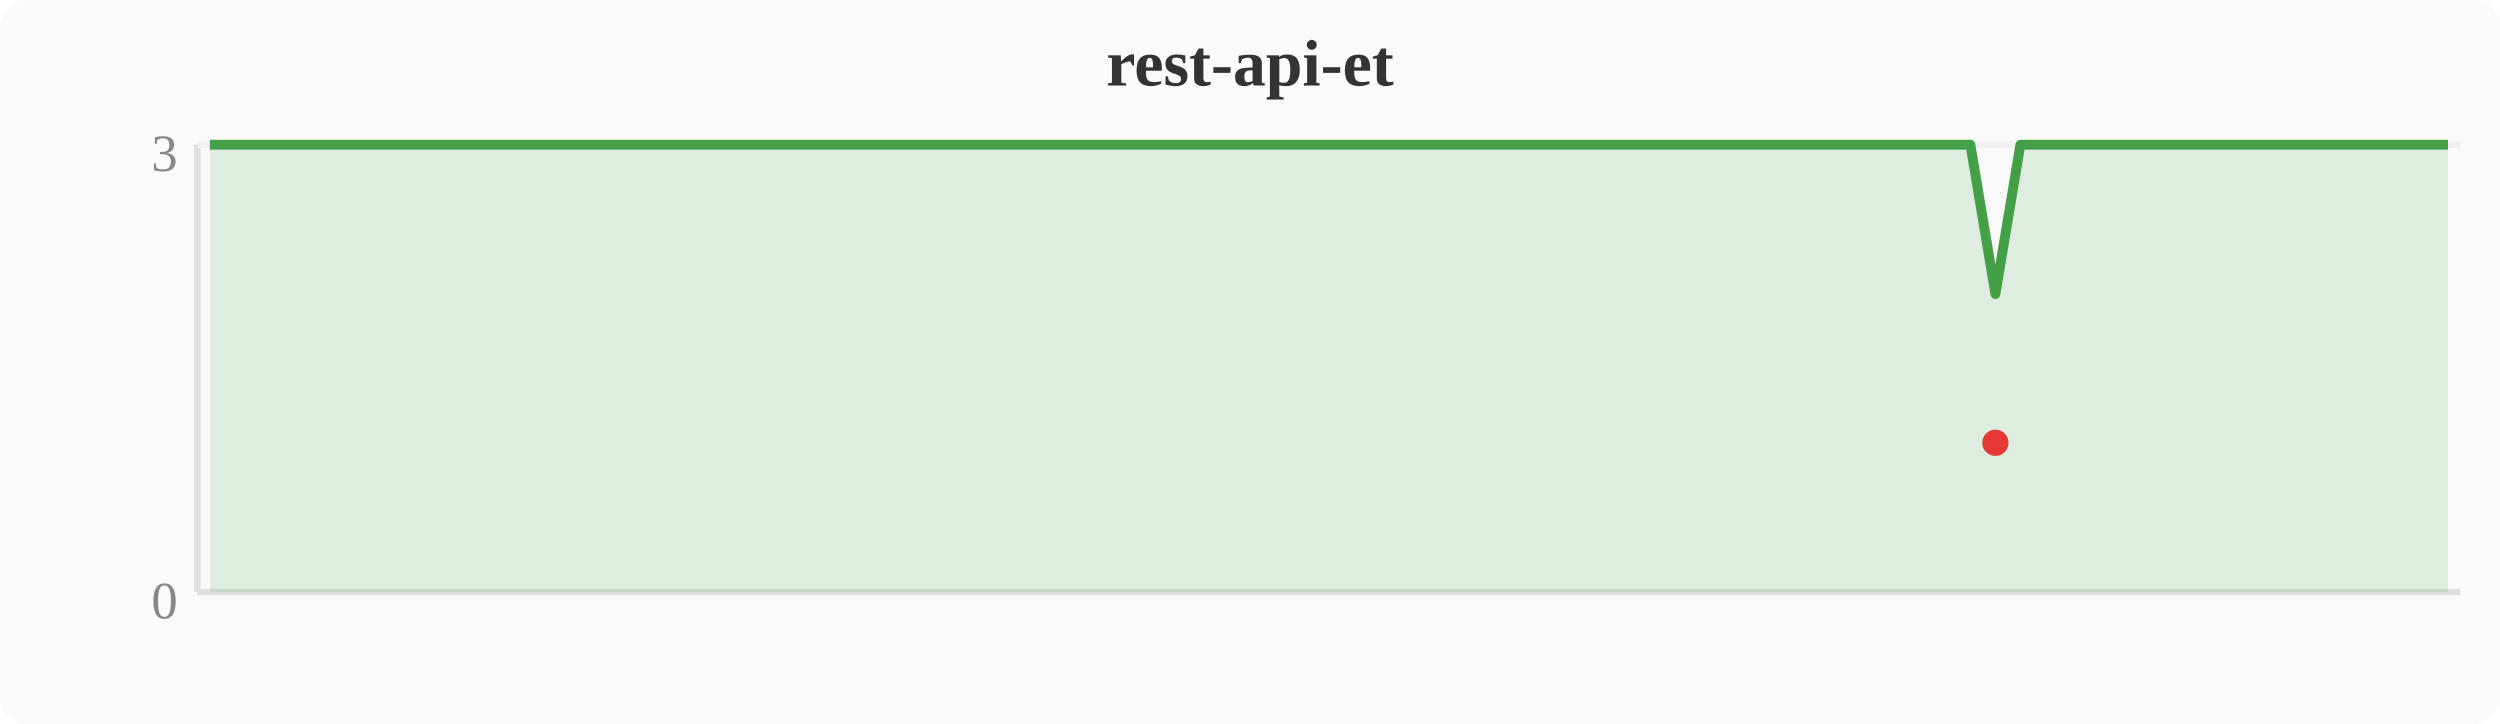
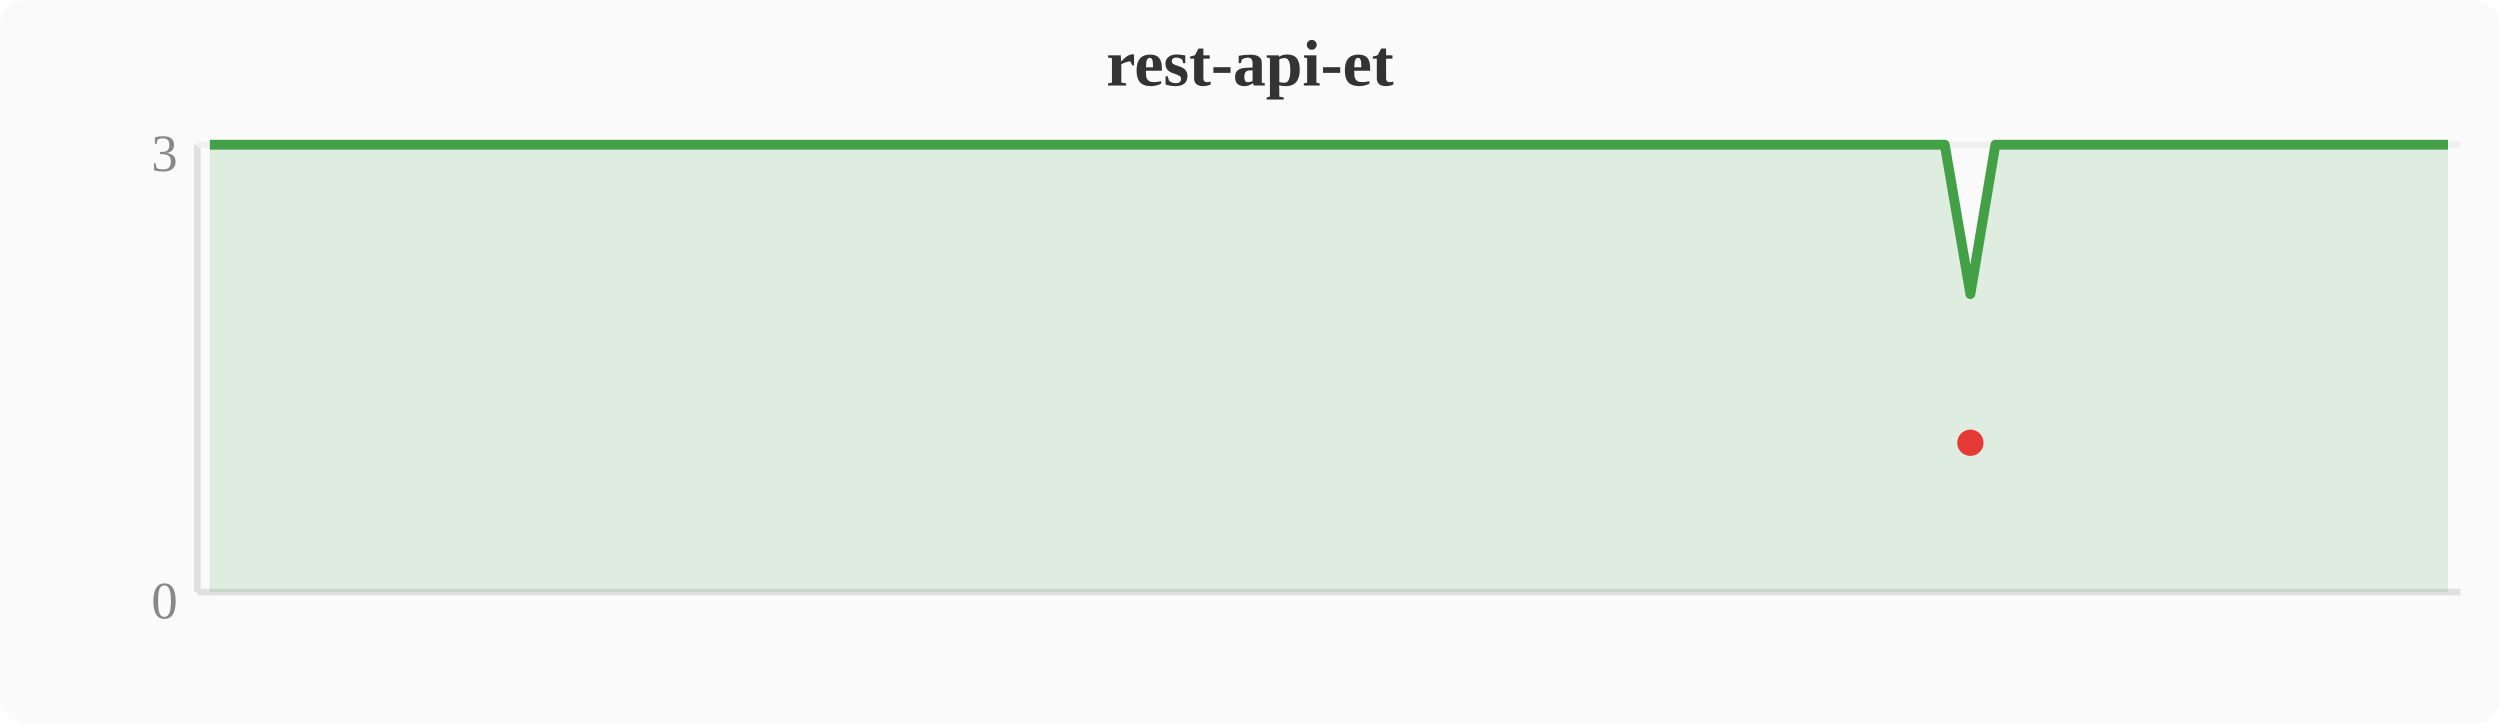
<svg xmlns="http://www.w3.org/2000/svg" width="380" height="110" viewBox="0 0 380 110">
  <rect width="380" height="110" fill="#fafafa" rx="4" />
  <text x="190" y="13" text-anchor="middle" font-size="10" font-weight="bold" fill="#333">rest-api-et</text>
  <line x1="30" y1="22" x2="30" y2="90" stroke="#e0e0e0" stroke-width="1" />
  <line x1="30" y1="90" x2="374" y2="90" stroke="#e0e0e0" stroke-width="1" />
  <line x1="30" y1="22" x2="374" y2="22" stroke="#f0f0f0" stroke-width="1" />
  <text x="27" y="94" text-anchor="end" font-size="8" fill="#888">0</text>
  <text x="27" y="26" text-anchor="end" font-size="8" fill="#888">3</text>
-   <polygon points="31.9,22.0 35.7,22.0 39.6,22.0 43.4,22.0 47.2,22.0 51.0,22.0 54.8,22.0 58.7,22.0 62.5,22.0 66.3,22.0 70.1,22.0 74.0,22.0 77.8,22.0 81.6,22.0 85.4,22.0 89.2,22.0 93.1,22.0 96.9,22.0 100.7,22.0 104.5,22.0 108.4,22.0 112.2,22.0 116.0,22.0 119.8,22.0 123.6,22.0 127.5,22.0 131.3,22.0 135.1,22.0 138.9,22.0 142.8,22.0 146.6,22.0 150.4,22.0 154.2,22.0 158.0,22.0 161.9,22.0 165.7,22.0 169.5,22.0 173.3,22.0 177.2,22.0 181.0,22.0 184.8,22.0 188.6,22.0 192.4,22.0 196.3,22.0 200.1,22.0 203.9,22.0 207.7,22.0 211.6,22.0 215.4,22.0 219.2,22.0 223.0,22.0 226.8,22.0 230.7,22.0 234.5,22.0 238.3,22.0 242.1,22.0 246.0,22.0 249.8,22.0 253.6,22.0 257.4,22.0 261.2,22.0 265.1,22.0 268.9,22.0 272.7,22.0 276.5,22.0 280.4,22.0 284.2,22.0 288.0,22.0 291.8,22.0 295.6,22.0 299.5,22.0 303.3,44.7 307.1,22.0 310.9,22.0 314.8,22.0 318.6,22.0 322.4,22.0 326.2,22.0 330.0,22.0 333.9,22.0 337.7,22.0 341.5,22.0 345.3,22.0 349.2,22.0 353.0,22.0 356.8,22.0 360.6,22.0 364.4,22.0 368.3,22.0 372.1,22.0 372.1,90 31.9,90" fill="#43a047" opacity="0.15" />
-   <polyline points="31.9,22.0 35.7,22.0 39.6,22.0 43.4,22.0 47.2,22.0 51.0,22.0 54.8,22.0 58.7,22.0 62.5,22.0 66.3,22.0 70.1,22.0 74.0,22.0 77.8,22.0 81.6,22.0 85.4,22.0 89.2,22.0 93.1,22.0 96.9,22.0 100.7,22.0 104.5,22.0 108.4,22.0 112.2,22.0 116.0,22.0 119.8,22.0 123.6,22.0 127.5,22.0 131.3,22.0 135.1,22.0 138.9,22.0 142.8,22.0 146.6,22.0 150.4,22.0 154.2,22.0 158.0,22.0 161.9,22.0 165.7,22.0 169.5,22.0 173.3,22.0 177.2,22.0 181.0,22.0 184.8,22.0 188.6,22.0 192.4,22.0 196.3,22.0 200.1,22.0 203.9,22.0 207.7,22.0 211.6,22.0 215.4,22.0 219.2,22.0 223.0,22.0 226.8,22.0 230.7,22.0 234.5,22.0 238.3,22.0 242.1,22.0 246.0,22.0 249.8,22.0 253.6,22.0 257.4,22.0 261.2,22.0 265.1,22.0 268.9,22.0 272.7,22.0 276.5,22.0 280.4,22.0 284.2,22.0 288.0,22.0 291.8,22.0 295.6,22.0 299.5,22.0 303.3,44.7 307.1,22.0 310.9,22.0 314.8,22.0 318.6,22.0 322.4,22.0 326.2,22.0 330.0,22.0 333.9,22.0 337.7,22.0 341.5,22.0 345.3,22.0 349.2,22.0 353.0,22.0 356.8,22.0 360.6,22.0 364.4,22.0 368.3,22.0 372.1,22.0" fill="none" stroke="#43a047" stroke-width="1.5" stroke-linejoin="round" />
-   <circle cx="303.3" cy="67.3" r="2" fill="#e53935" />
+   <polygon points="31.9,22.0 35.7,22.0 39.6,22.0 43.4,22.0 47.2,22.0 51.0,22.0 54.8,22.0 58.7,22.0 62.5,22.0 66.3,22.0 70.1,22.0 74.0,22.0 77.8,22.0 81.6,22.0 85.4,22.0 89.2,22.0 93.1,22.0 96.9,22.0 100.7,22.0 104.5,22.0 108.4,22.0 112.2,22.0 116.0,22.0 119.8,22.0 123.6,22.0 127.5,22.0 131.3,22.0 135.1,22.0 138.9,22.0 142.8,22.0 146.6,22.0 150.4,22.0 154.2,22.0 158.0,22.0 161.9,22.0 165.7,22.0 169.5,22.0 173.3,22.0 177.2,22.0 181.0,22.0 184.8,22.0 188.6,22.0 192.4,22.0 196.3,22.0 200.1,22.0 203.9,22.0 207.7,22.0 211.6,22.0 215.4,22.0 219.2,22.0 223.0,22.0 226.8,22.0 230.7,22.0 234.5,22.0 238.3,22.0 242.1,22.0 246.0,22.0 249.8,22.0 253.6,22.0 257.4,22.0 261.2,22.0 265.1,22.0 268.9,22.0 272.7,22.0 276.5,22.0 280.4,22.0 284.2,22.0 288.0,22.0 291.8,22.0 295.6,22.0 299.5,44.7 303.3,22.0 307.1,22.0 310.9,22.0 314.8,22.0 318.6,22.0 322.4,22.0 326.2,22.0 330.0,22.0 333.9,22.0 337.7,22.0 341.5,22.0 345.3,22.0 349.2,22.0 353.0,22.0 356.8,22.0 360.6,22.0 364.4,22.0 368.3,22.0 372.1,22.0 372.1,90 31.9,90" fill="#43a047" opacity="0.15" />
+   <polyline points="31.9,22.0 35.7,22.0 39.6,22.0 43.4,22.0 47.2,22.0 51.0,22.0 54.8,22.0 58.7,22.0 62.5,22.0 66.3,22.0 70.1,22.0 74.0,22.0 77.8,22.0 81.6,22.0 85.4,22.0 89.2,22.0 93.1,22.0 96.9,22.0 100.7,22.0 104.5,22.0 108.4,22.0 112.2,22.0 116.0,22.0 119.8,22.0 123.6,22.0 127.5,22.0 131.3,22.0 135.1,22.0 138.9,22.0 142.8,22.0 146.6,22.0 150.4,22.0 154.2,22.0 158.0,22.0 161.9,22.0 165.7,22.0 169.5,22.0 173.3,22.0 177.2,22.0 181.0,22.0 184.8,22.0 188.6,22.0 192.4,22.0 196.3,22.0 200.1,22.0 203.9,22.0 207.7,22.0 211.6,22.0 215.4,22.0 219.2,22.0 223.0,22.0 226.8,22.0 230.7,22.0 234.5,22.0 238.3,22.0 242.1,22.0 246.0,22.0 249.8,22.0 253.6,22.0 257.4,22.0 261.2,22.0 265.1,22.0 268.9,22.0 272.7,22.0 276.5,22.0 280.4,22.0 284.2,22.0 288.0,22.0 291.8,22.0 295.6,22.0 299.5,44.7 303.3,22.0 307.1,22.0 310.9,22.0 314.8,22.0 318.6,22.0 322.4,22.0 326.2,22.0 330.0,22.0 333.9,22.0 337.7,22.0 341.5,22.0 345.3,22.0 349.2,22.0 353.0,22.0 356.8,22.0 360.6,22.0 364.4,22.0 368.3,22.0 372.1,22.0" fill="none" stroke="#43a047" stroke-width="1.5" stroke-linejoin="round" />
+   <circle cx="299.5" cy="67.3" r="2" fill="#e53935" />
</svg>
